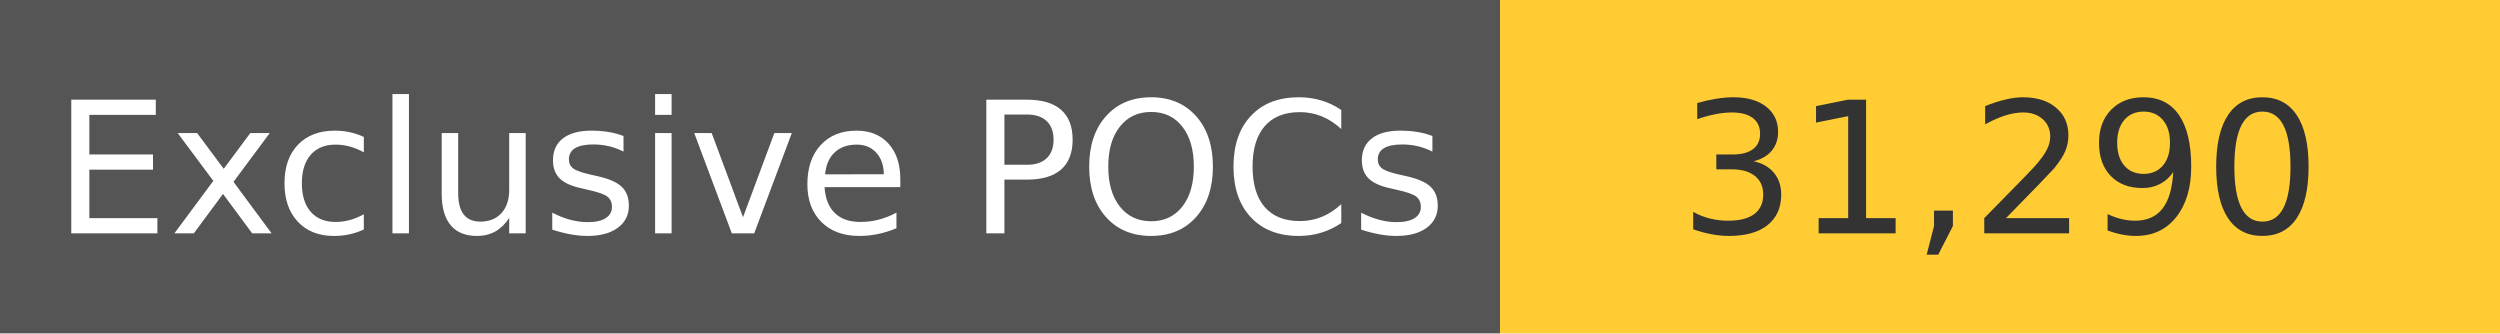
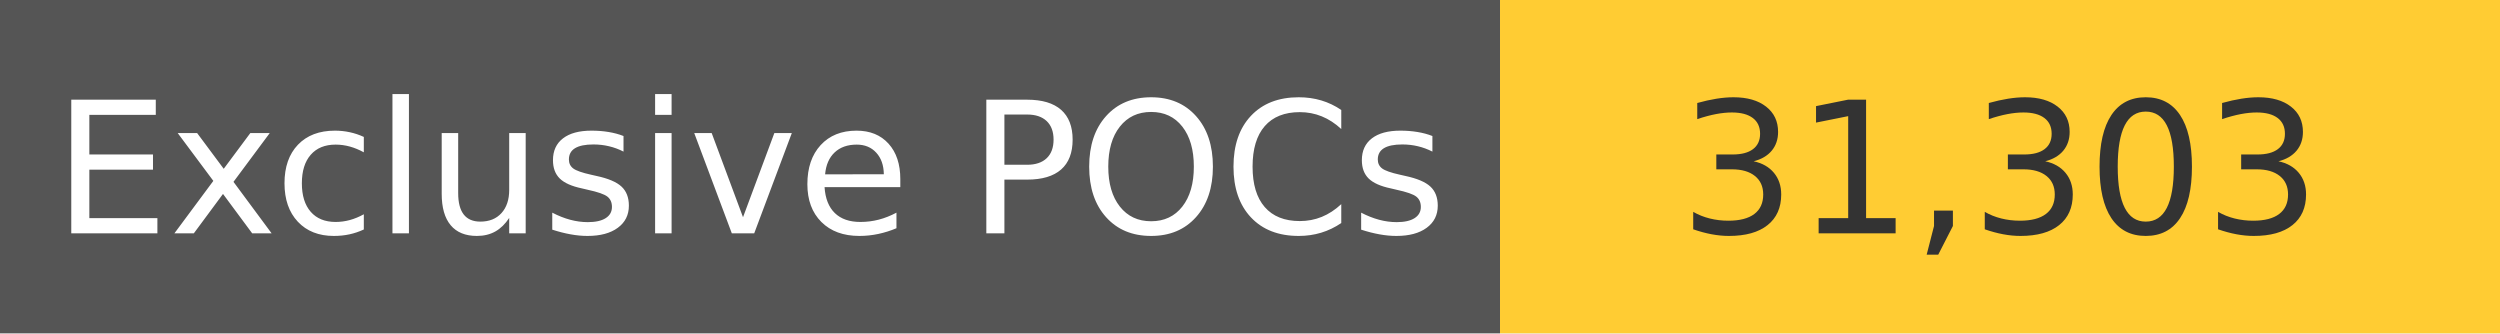
<svg xmlns="http://www.w3.org/2000/svg" width="150" height="20" role="img">
  <linearGradient id="s" x2="0" y2="100%">
    <stop offset="0" stop-color="#bbb" stop-opacity=".1" />
    <stop offset="1" stop-opacity=".1" />
  </linearGradient>
  <g>
    <rect width="90" height="20" fill="#555" />
    <rect x="90" width="267" height="20" fill="#ffcc33" />
  </g>
  <g fill="#fff" text-anchor="middle" font-family="Verdana,Geneva,DejaVu Sans,sans-serif" text-rendering="geometricPrecision" font-size="110">
    <text x="450" y="140" transform="scale(.1)" fill="#fff">
            Exclusive POCs
        </text>
    <text x="1200" y="140" transform="scale(.1)" fill="#333">
-             31,290
+             31,303
        </text>
  </g>
</svg>
